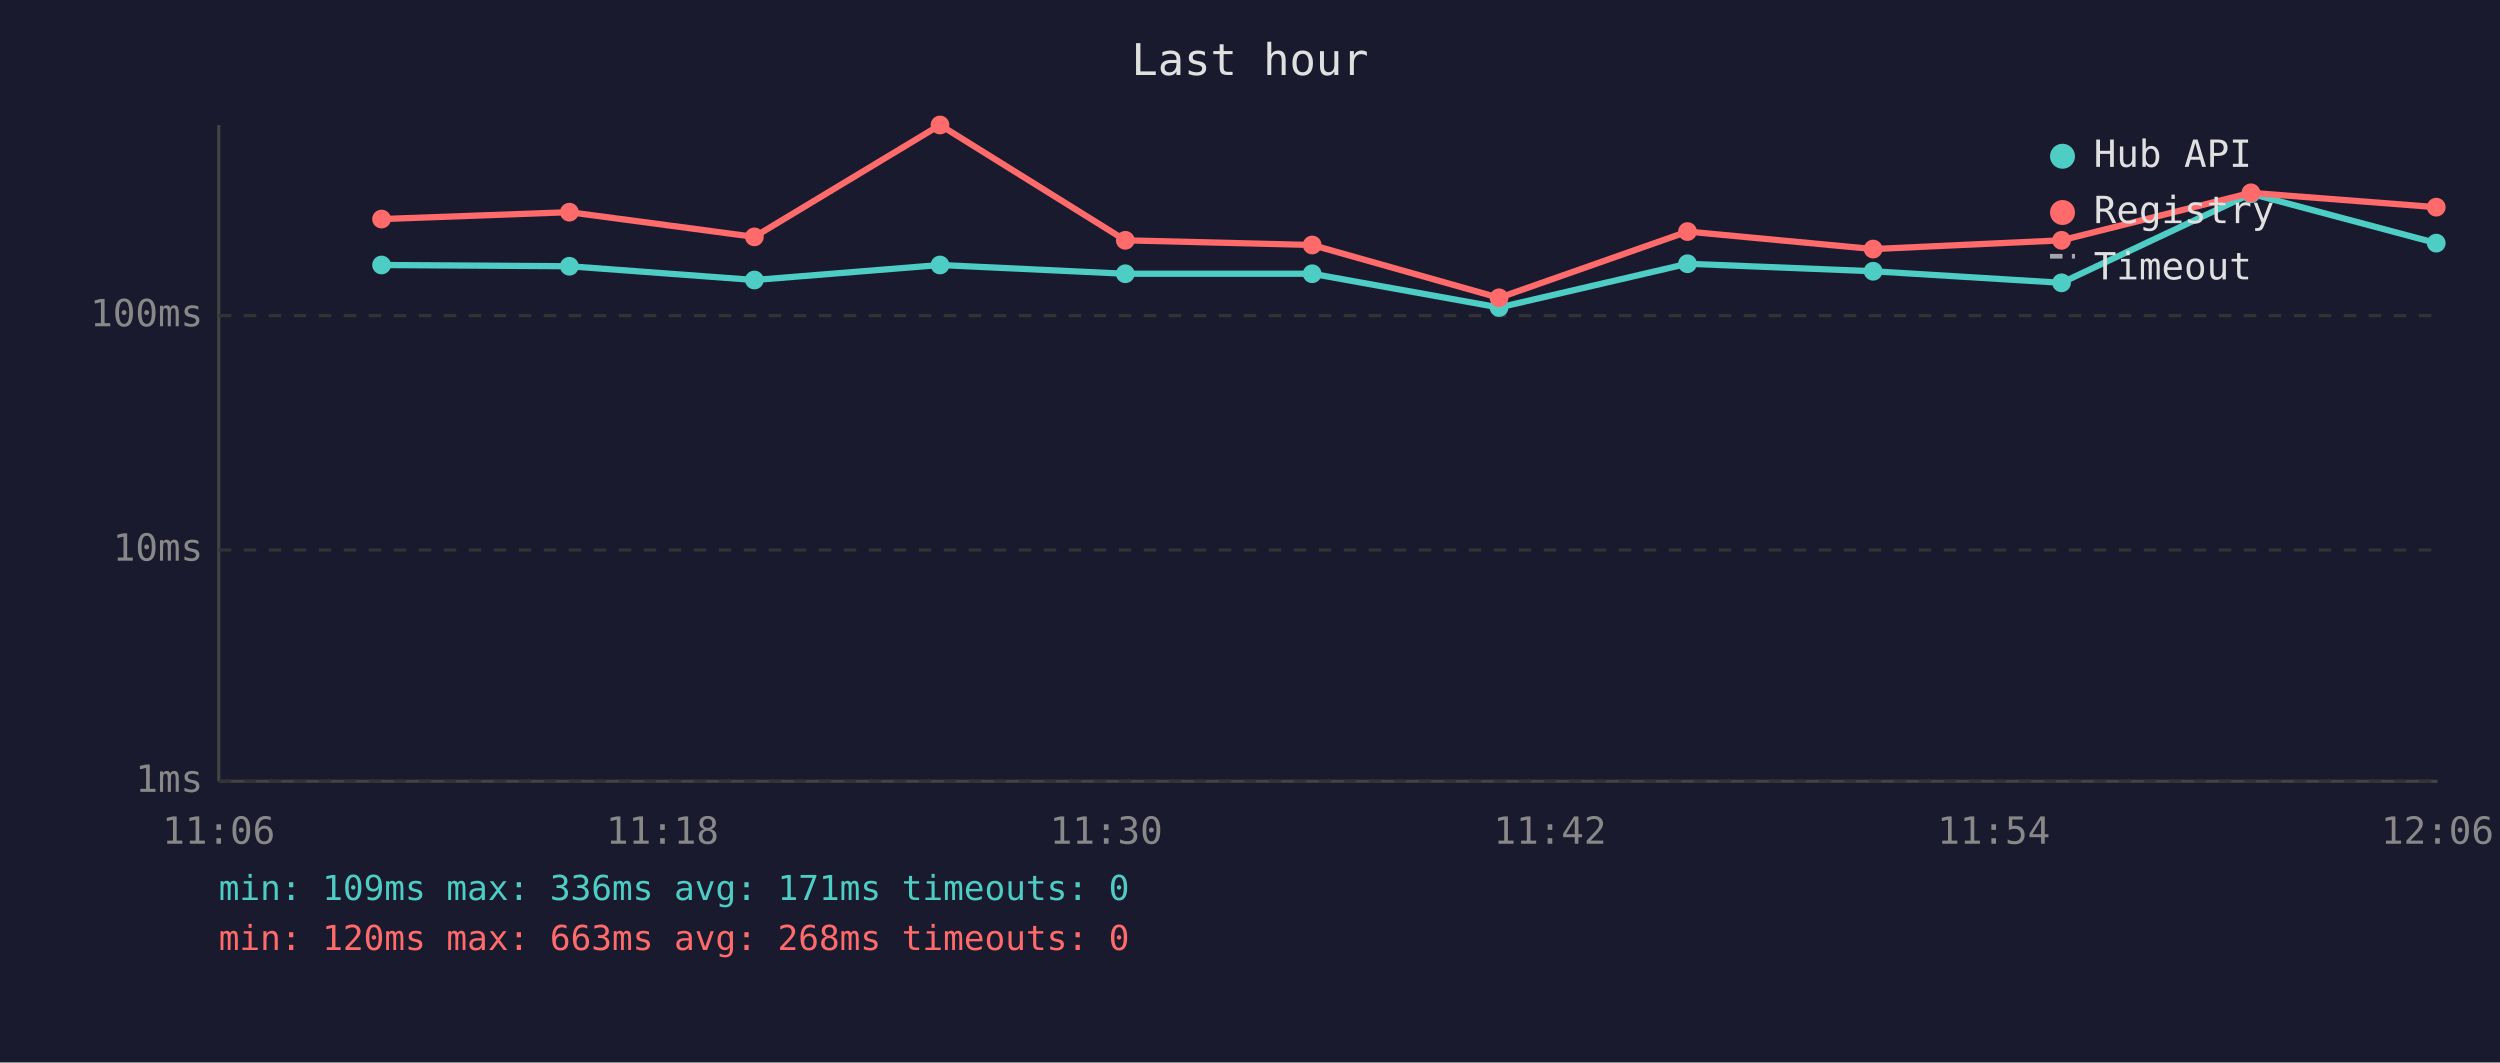
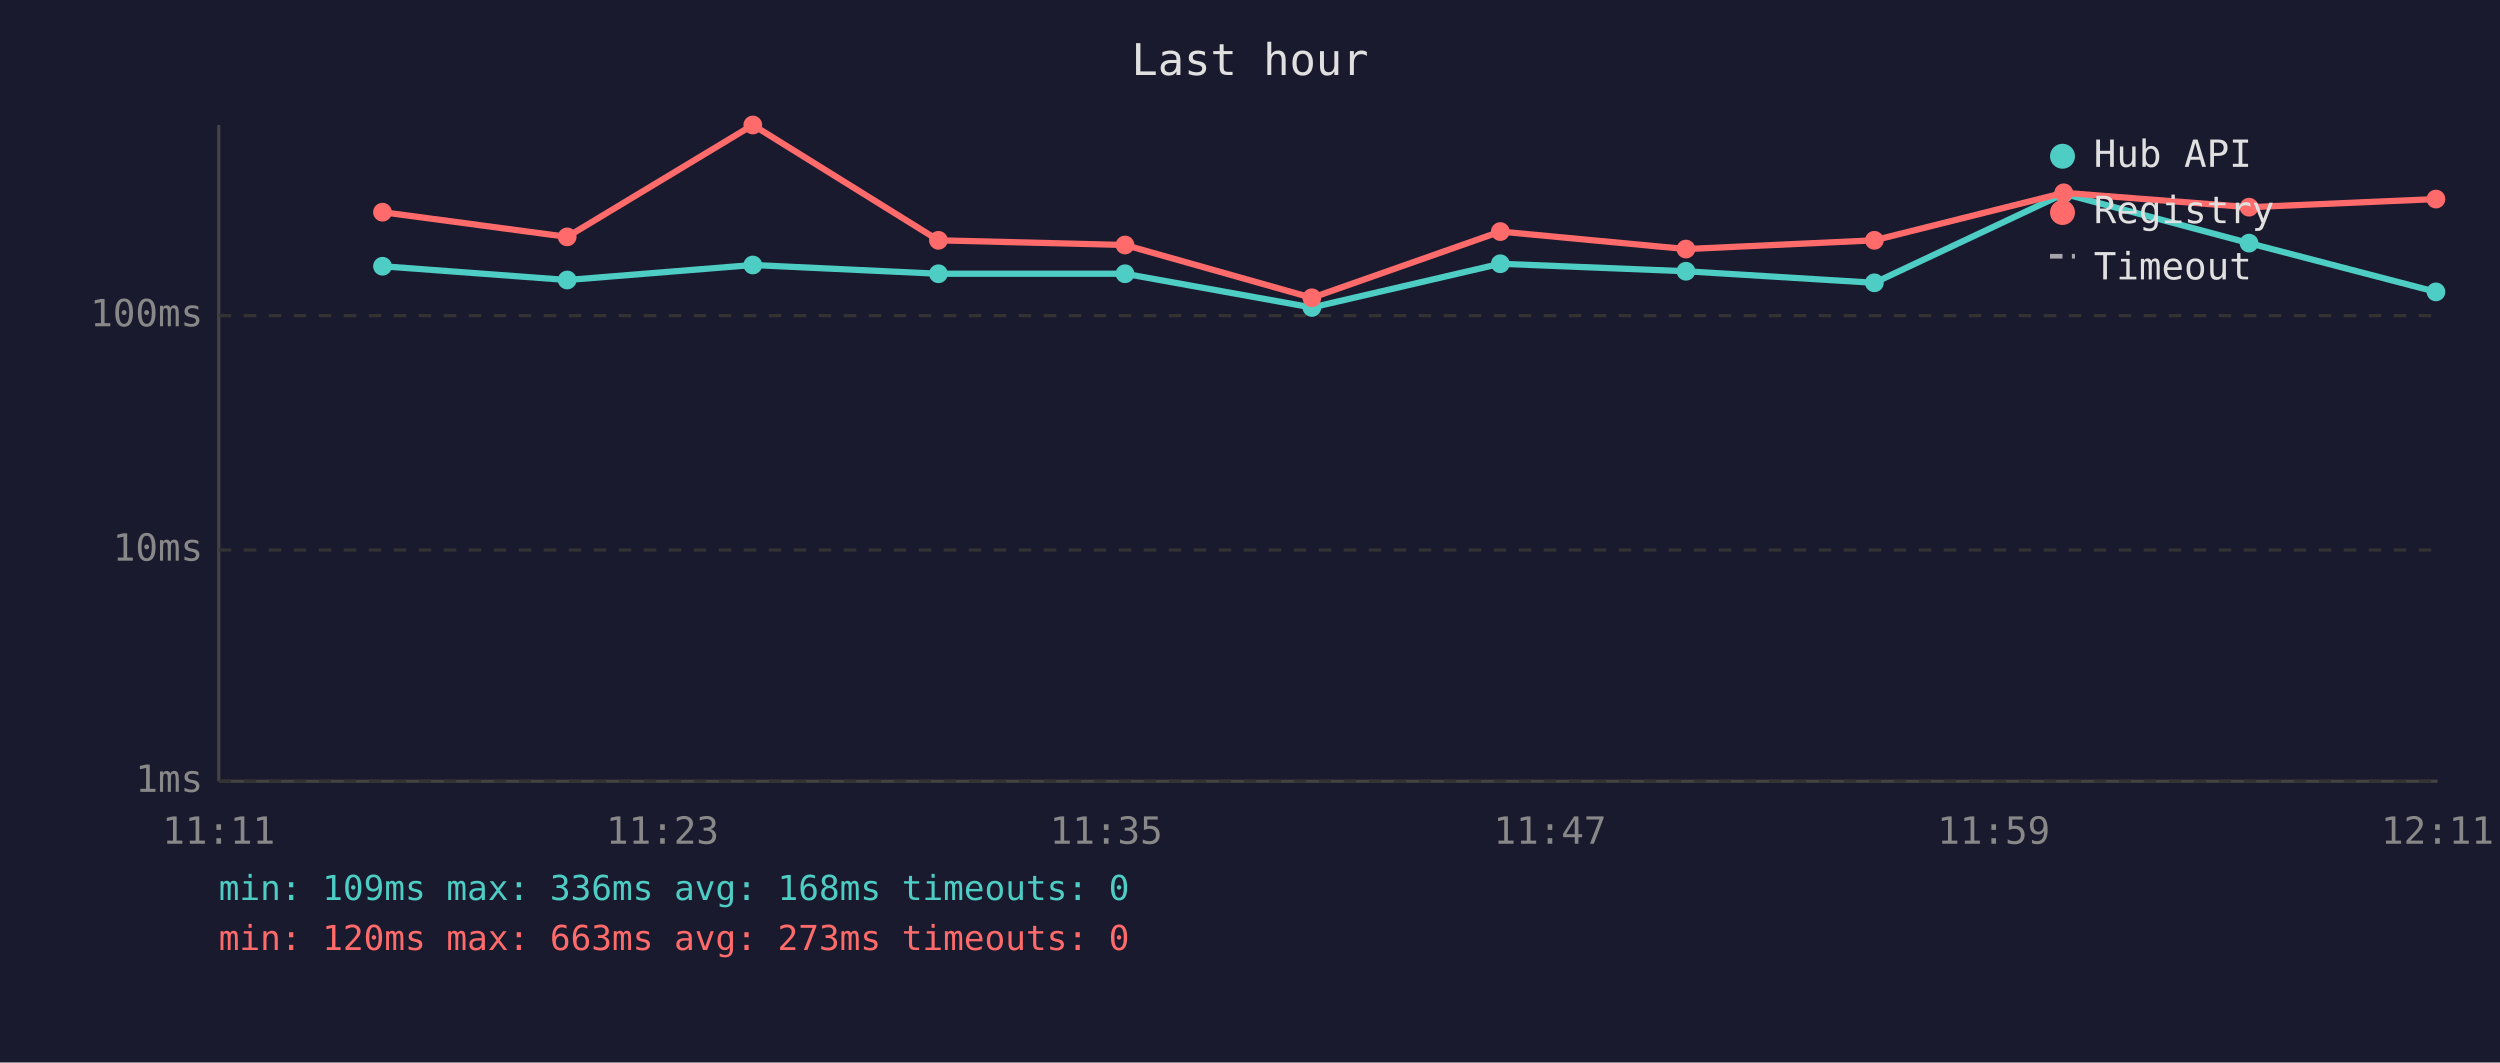
<svg xmlns="http://www.w3.org/2000/svg" viewBox="0 0 800 340" font-family="monospace" font-size="12">
  <rect width="800" height="340" fill="#1a1a2e" />
  <text x="400" y="24" fill="#e0e0e0" font-size="14" text-anchor="middle">Last hour</text>
  <line x1="70" y1="40" x2="70" y2="250" stroke="#444" stroke-width="1" />
  <line x1="70" y1="250" x2="780" y2="250" stroke="#444" stroke-width="1" />
  <line x1="70" y1="250" x2="780" y2="250" stroke="#333" stroke-width="1" stroke-dasharray="4" />
  <text x="65" y="250" fill="#888" text-anchor="end" dominant-baseline="middle">1ms</text>
  <line x1="70" y1="176" x2="780" y2="176" stroke="#333" stroke-width="1" stroke-dasharray="4" />
  <text x="65" y="176" fill="#888" text-anchor="end" dominant-baseline="middle">10ms</text>
  <line x1="70" y1="101" x2="780" y2="101" stroke="#333" stroke-width="1" stroke-dasharray="4" />
  <text x="65" y="101" fill="#888" text-anchor="end" dominant-baseline="middle">100ms</text>
-   <text x="70" y="270" fill="#888" text-anchor="middle">11:06</text>
-   <text x="212" y="270" fill="#888" text-anchor="middle">11:18</text>
-   <text x="354" y="270" fill="#888" text-anchor="middle">11:30</text>
-   <text x="496" y="270" fill="#888" text-anchor="middle">11:42</text>
-   <text x="638" y="270" fill="#888" text-anchor="middle">11:54</text>
-   <text x="780" y="270" fill="#888" text-anchor="middle">12:06</text>
-   <polyline points="122.1,84.8 182.2,85.2 241.4,89.6 300.8,84.8 360.1,87.6 419.9,87.6 479.7,98.4 540.0,84.4 599.4,86.8 659.7,90.5 720.3,62.0 779.6,77.8" fill="none" stroke="#4ecdc4" stroke-width="2" opacity="1" />
-   <circle cx="122.1" cy="84.8" r="3" fill="#4ecdc4" />
-   <circle cx="182.2" cy="85.2" r="3" fill="#4ecdc4" />
-   <circle cx="241.4" cy="89.6" r="3" fill="#4ecdc4" />
-   <circle cx="300.8" cy="84.8" r="3" fill="#4ecdc4" />
-   <circle cx="360.1" cy="87.6" r="3" fill="#4ecdc4" />
-   <circle cx="419.9" cy="87.6" r="3" fill="#4ecdc4" />
-   <circle cx="479.7" cy="98.4" r="3" fill="#4ecdc4" />
-   <circle cx="540.0" cy="84.4" r="3" fill="#4ecdc4" />
-   <circle cx="599.4" cy="86.8" r="3" fill="#4ecdc4" />
-   <circle cx="659.7" cy="90.5" r="3" fill="#4ecdc4" />
-   <circle cx="720.3" cy="62.0" r="3" fill="#4ecdc4" />
-   <circle cx="779.6" cy="77.8" r="3" fill="#4ecdc4" />
-   <polyline points="122.1,70.1 182.2,67.9 241.4,75.8 300.8,40.0 360.1,76.9 419.9,78.4 479.7,95.3 540.0,74.1 599.4,79.7 659.7,76.9 720.3,61.7 779.6,66.3" fill="none" stroke="#ff6b6b" stroke-width="2" opacity="1" />
-   <circle cx="122.1" cy="70.1" r="3" fill="#ff6b6b" />
-   <circle cx="182.2" cy="67.9" r="3" fill="#ff6b6b" />
-   <circle cx="241.4" cy="75.8" r="3" fill="#ff6b6b" />
-   <circle cx="300.8" cy="40.0" r="3" fill="#ff6b6b" />
-   <circle cx="360.1" cy="76.9" r="3" fill="#ff6b6b" />
-   <circle cx="419.9" cy="78.4" r="3" fill="#ff6b6b" />
-   <circle cx="479.7" cy="95.3" r="3" fill="#ff6b6b" />
-   <circle cx="540.0" cy="74.1" r="3" fill="#ff6b6b" />
-   <circle cx="599.4" cy="79.7" r="3" fill="#ff6b6b" />
-   <circle cx="659.7" cy="76.9" r="3" fill="#ff6b6b" />
-   <circle cx="720.3" cy="61.7" r="3" fill="#ff6b6b" />
-   <circle cx="779.6" cy="66.3" r="3" fill="#ff6b6b" />
+   <text x="70" y="270" fill="#888" text-anchor="middle">11:11</text>
+   <text x="212" y="270" fill="#888" text-anchor="middle">11:23</text>
+   <text x="354" y="270" fill="#888" text-anchor="middle">11:35</text>
+   <text x="496" y="270" fill="#888" text-anchor="middle">11:47</text>
+   <text x="638" y="270" fill="#888" text-anchor="middle">11:59</text>
+   <text x="780" y="270" fill="#888" text-anchor="middle">12:11</text>
+   <polyline points="122.4,85.2 181.5,89.6 240.9,84.8 300.3,87.6 360.0,87.6 419.8,98.4 480.1,84.4 539.5,86.8 599.8,90.5 660.4,62.0 719.7,77.8 779.5,93.4" fill="none" stroke="#4ecdc4" stroke-width="2" opacity="1" />
+   <circle cx="122.4" cy="85.2" r="3" fill="#4ecdc4" />
+   <circle cx="181.5" cy="89.6" r="3" fill="#4ecdc4" />
+   <circle cx="240.9" cy="84.8" r="3" fill="#4ecdc4" />
+   <circle cx="300.3" cy="87.6" r="3" fill="#4ecdc4" />
+   <circle cx="360.0" cy="87.6" r="3" fill="#4ecdc4" />
+   <circle cx="419.8" cy="98.4" r="3" fill="#4ecdc4" />
+   <circle cx="480.1" cy="84.4" r="3" fill="#4ecdc4" />
+   <circle cx="539.5" cy="86.8" r="3" fill="#4ecdc4" />
+   <circle cx="599.8" cy="90.5" r="3" fill="#4ecdc4" />
+   <circle cx="660.4" cy="62.0" r="3" fill="#4ecdc4" />
+   <circle cx="719.7" cy="77.8" r="3" fill="#4ecdc4" />
+   <circle cx="779.5" cy="93.4" r="3" fill="#4ecdc4" />
+   <polyline points="122.4,67.9 181.5,75.8 240.9,40.0 300.3,76.9 360.0,78.4 419.8,95.3 480.1,74.1 539.5,79.7 599.8,76.9 660.4,61.7 719.7,66.3 779.5,63.7" fill="none" stroke="#ff6b6b" stroke-width="2" opacity="1" />
+   <circle cx="122.4" cy="67.9" r="3" fill="#ff6b6b" />
+   <circle cx="181.5" cy="75.8" r="3" fill="#ff6b6b" />
+   <circle cx="240.9" cy="40.0" r="3" fill="#ff6b6b" />
+   <circle cx="300.3" cy="76.9" r="3" fill="#ff6b6b" />
+   <circle cx="360.0" cy="78.4" r="3" fill="#ff6b6b" />
+   <circle cx="419.8" cy="95.3" r="3" fill="#ff6b6b" />
+   <circle cx="480.1" cy="74.1" r="3" fill="#ff6b6b" />
+   <circle cx="539.5" cy="79.7" r="3" fill="#ff6b6b" />
+   <circle cx="599.8" cy="76.9" r="3" fill="#ff6b6b" />
+   <circle cx="660.4" cy="61.7" r="3" fill="#ff6b6b" />
+   <circle cx="719.7" cy="66.3" r="3" fill="#ff6b6b" />
+   <circle cx="779.5" cy="63.7" r="3" fill="#ff6b6b" />
  <circle cx="660" cy="50" r="4" fill="#4ecdc4" />
  <text x="670" y="50" fill="#e0e0e0" dominant-baseline="middle">Hub API</text>
  <circle cx="660" cy="68" r="4" fill="#ff6b6b" />
  <text x="670" y="68" fill="#e0e0e0" dominant-baseline="middle">Registry</text>
  <line x1="656" y1="82" x2="664" y2="82" stroke="#e0e0e0" stroke-width="1.5" stroke-dasharray="4,3" opacity="0.7" />
  <text x="670" y="86" fill="#e0e0e0" dominant-baseline="middle">Timeout</text>
-   <text x="70" y="288" fill="#4ecdc4" font-size="11">min: 109ms  max: 336ms  avg: 171ms  timeouts: 0</text>
-   <text x="70" y="304" fill="#ff6b6b" font-size="11">min: 120ms  max: 663ms  avg: 268ms  timeouts: 0</text>
+   <text x="70" y="288" fill="#4ecdc4" font-size="11">min: 109ms  max: 336ms  avg: 168ms  timeouts: 0</text>
+   <text x="70" y="304" fill="#ff6b6b" font-size="11">min: 120ms  max: 663ms  avg: 273ms  timeouts: 0</text>
</svg>
